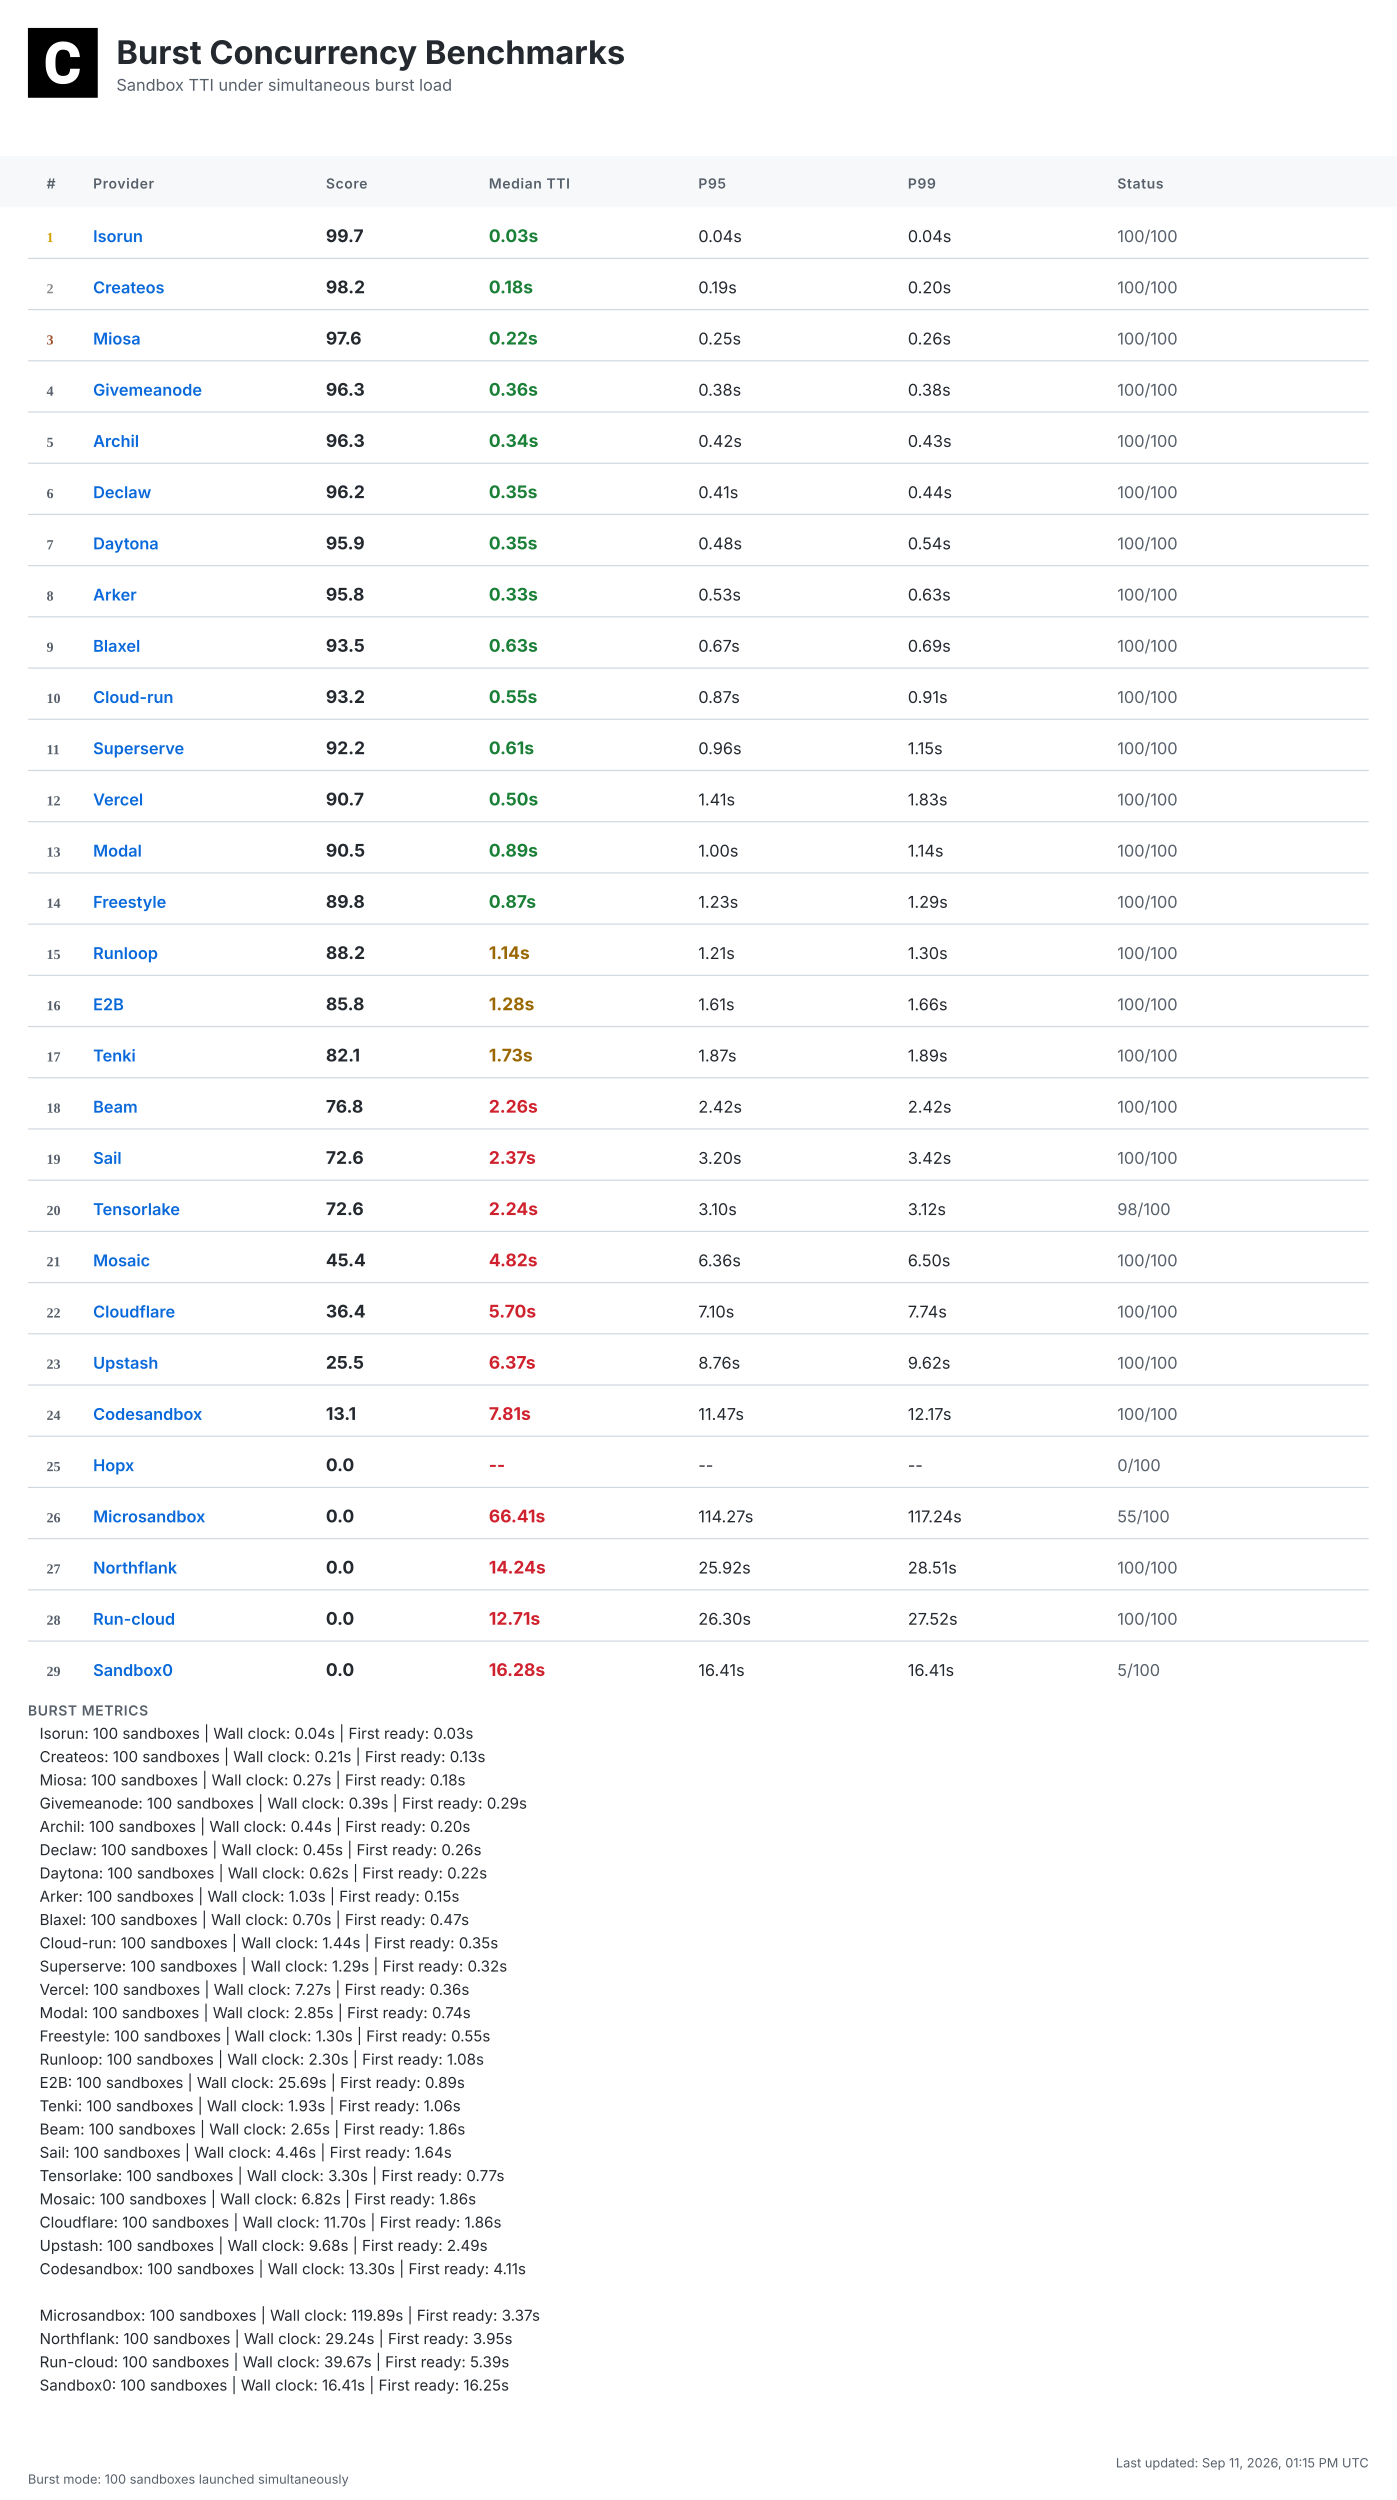
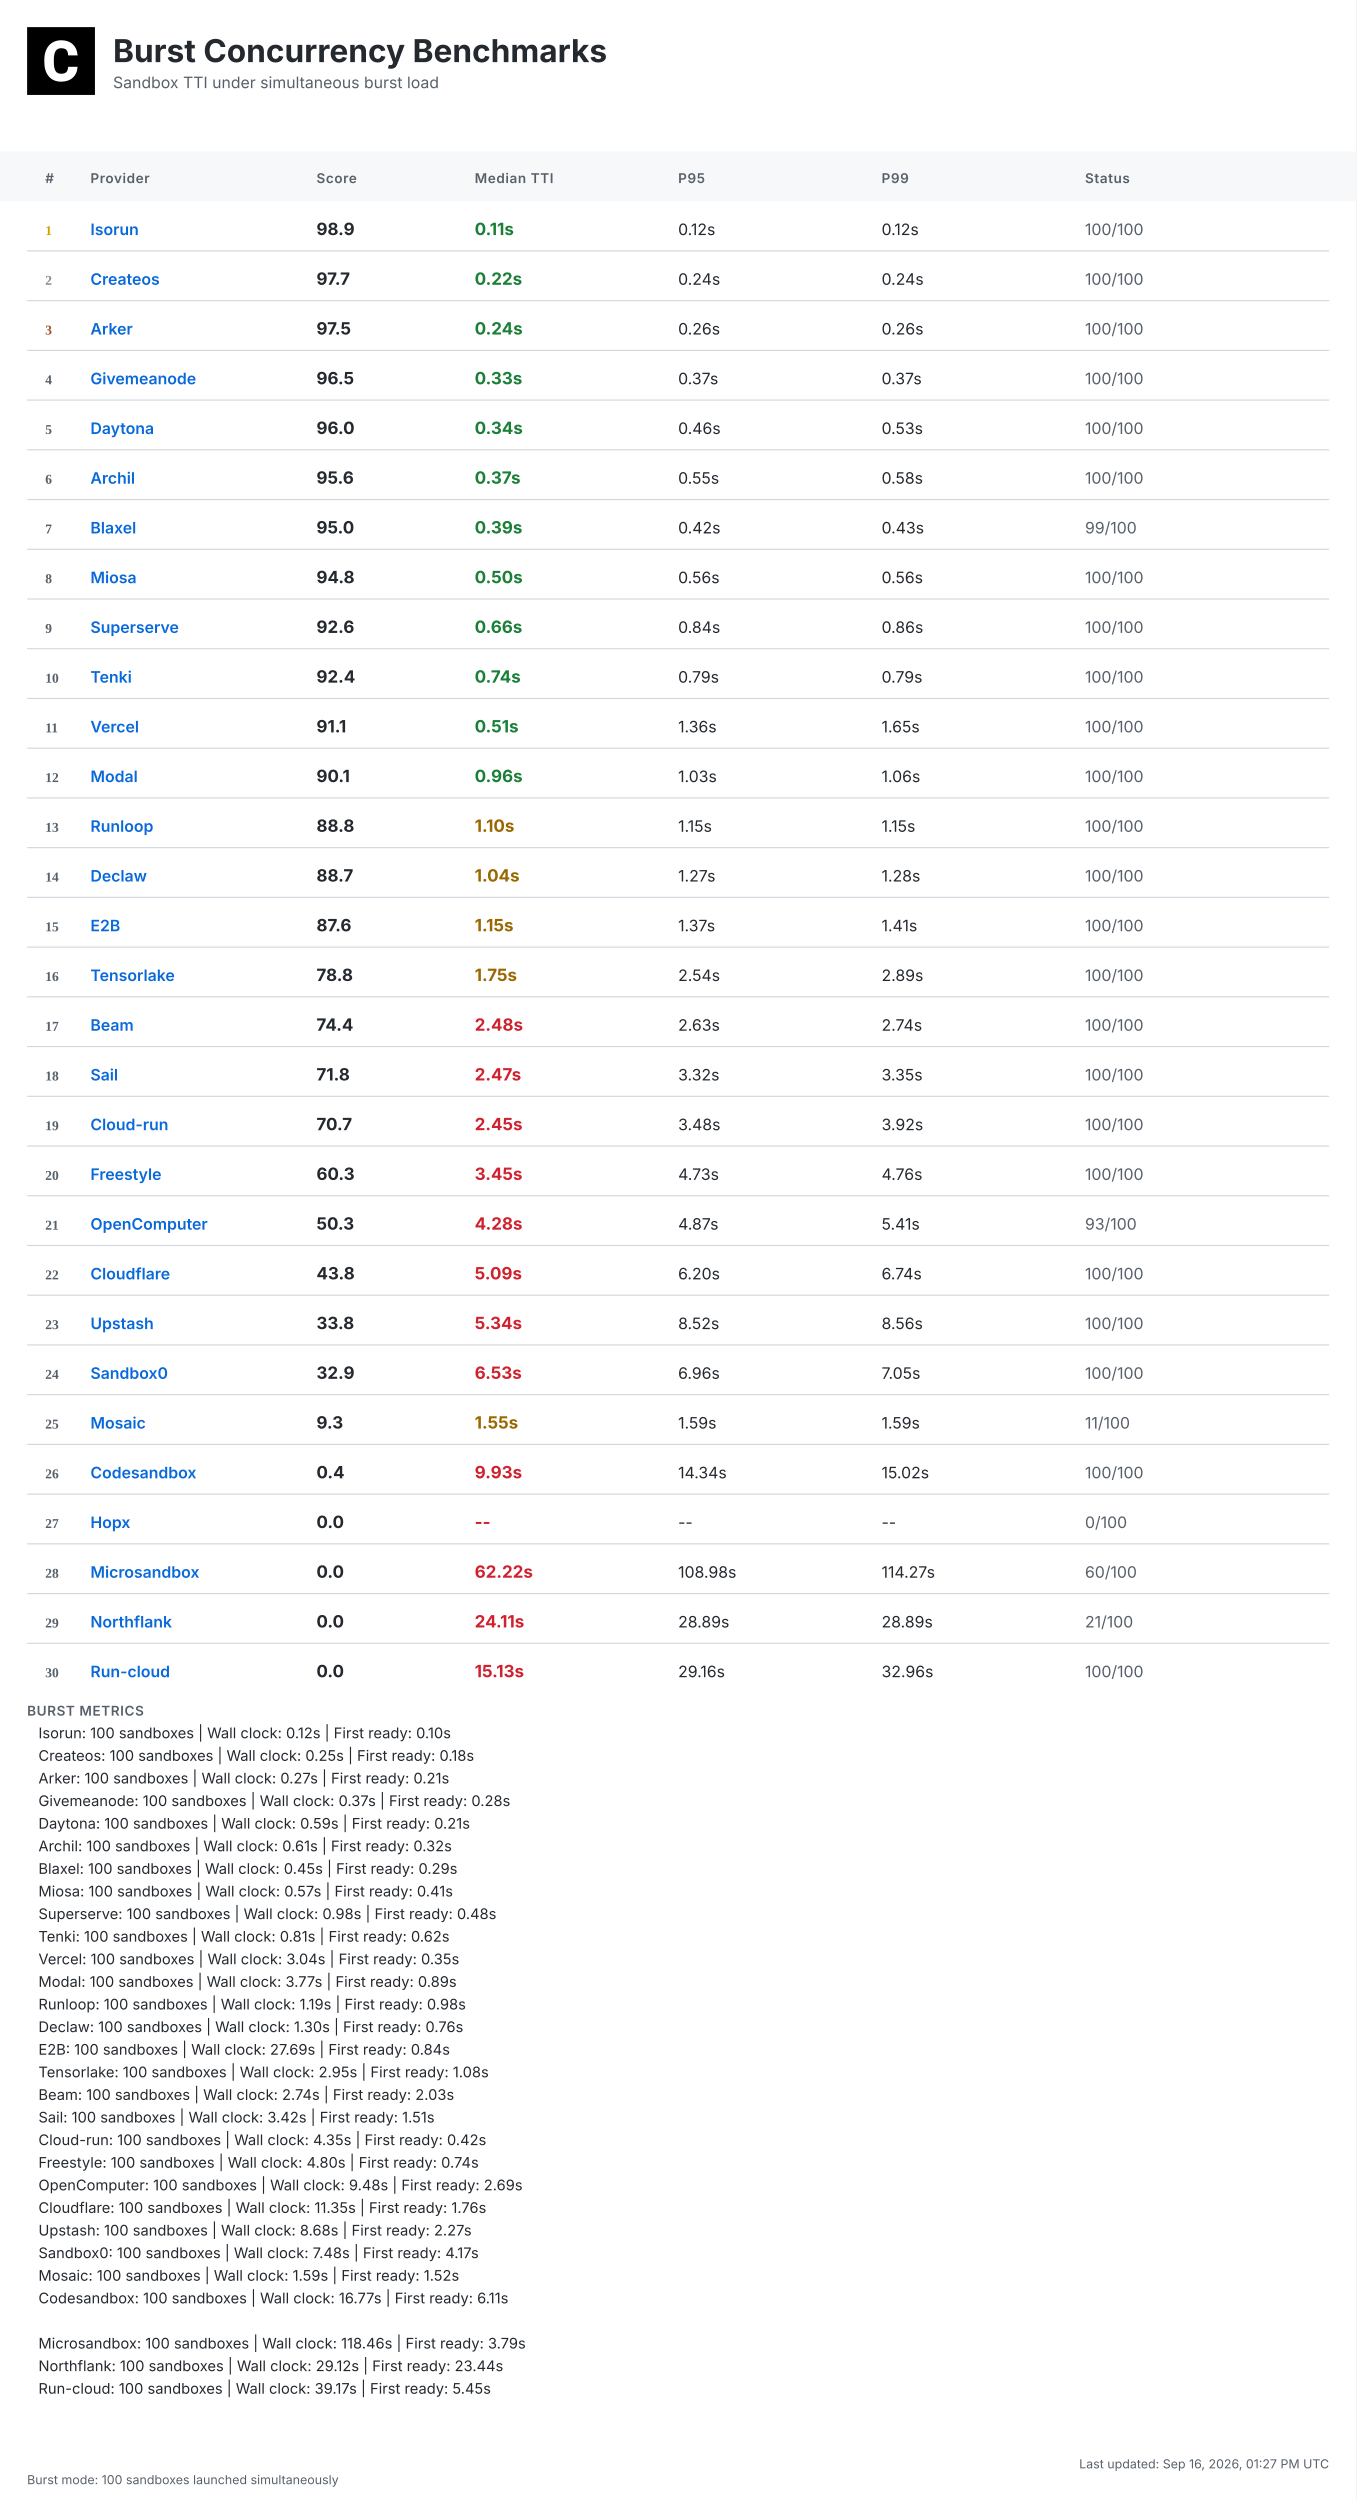
- <svg xmlns="http://www.w3.org/2000/svg" width="1200" height="2148" viewBox="0 0 1200 2148">
+ <svg xmlns="http://www.w3.org/2000/svg" width="1200" height="2212" viewBox="0 0 1200 2212">
  <defs>
    <linearGradient id="headerGrad" x1="0%" y1="0%" x2="100%" y2="100%">
      <stop offset="0%" style="stop-color:#f6f8fa;stop-opacity:1" />
      <stop offset="100%" style="stop-color:#ffffff;stop-opacity:1" />
    </linearGradient>
  </defs>
  <style>
    .bg { fill: #ffffff; }
    .header-bg { fill: url(#headerGrad); }
    .table-header-bg { fill: #f6f8fa; }
    .table-header { font: 600 12px 'Inter', 'SF Pro Display', -apple-system, BlinkMacSystemFont, 'Segoe UI', Roboto, Helvetica, Arial, sans-serif; fill: #57606a; text-transform: uppercase; letter-spacing: 0.5px; }
    .row { font: 14px 'Inter', 'SF Pro Display', -apple-system, BlinkMacSystemFont, 'Segoe UI', Roboto, Helvetica, Arial, sans-serif; fill: #24292f; }
    .rank { font-weight: 700; fill: #57606a; }
    .rank-1 { fill: #d4a000; }
    .rank-2 { fill: #8a8a8a; }
    .rank-3 { fill: #a0522d; }
    .provider { font-weight: 600; fill: #0969da; }
    .median { font-weight: 700; font-size: 15px; }
    .fast { fill: #1a7f37; }
    .medium { fill: #9a6700; }
    .slow { fill: #cf222e; }
    .status { fill: #57606a; }
    .divider { stroke: #d0d7de; stroke-width: 1; }
    .border { stroke: #d0d7de; stroke-width: 1; fill: none; }
    .timestamp { font: 11px 'Inter', 'SF Pro Display', -apple-system, BlinkMacSystemFont, 'Segoe UI', Roboto, Helvetica, Arial, sans-serif; fill: #57606a; }
    .title { font: bold 28px 'Inter', 'SF Pro Display', -apple-system, BlinkMacSystemFont, 'Segoe UI', Roboto, Helvetica, Arial, sans-serif; fill: #24292f; }
    .subtitle { font: 14px 'Inter', 'SF Pro Display', -apple-system, BlinkMacSystemFont, 'Segoe UI', Roboto, Helvetica, Arial, sans-serif; fill: #57606a; }
    .logo { fill: #24292f; }
    .metrics-label { font: 600 12px 'Inter', 'SF Pro Display', -apple-system, BlinkMacSystemFont, 'Segoe UI', Roboto, Helvetica, Arial, sans-serif; fill: #57606a; text-transform: uppercase; letter-spacing: 0.5px; }
    .metrics-row { font: 13px 'Inter', 'SF Pro Display', -apple-system, BlinkMacSystemFont, 'Segoe UI', Roboto, Helvetica, Arial, sans-serif; fill: #24292f; }
  </style>
-   <rect class="bg" width="1200" height="2148" />
+   <rect class="bg" width="1200" height="2212" />
  <g transform="translate(24, 24)">
    <rect width="60" height="60" fill="#000000" />
    <g transform="scale(0.035) translate(0, 0)">
      <path fill="#ffffff" d="M1036.26,1002.28h237.87l-.93,19.09c-8.38,110.32-49.81,198.3-123.82,262.07-73.09,63.31-170.84,95.43-290.48,95.43-130.81,0-235.55-44.69-311.43-133.6-74.48-87.98-112.65-209.48-112.65-361.23v-60.51c0-96.83,17.7-183.41,51.68-257.43,34.91-74.95,85.19-133.61,149.89-173.63,64.7-40.04,140.12-60.52,225.3-60.52,117.77,0,214.13,32.12,286.29,95.9,72.62,63.3,114.98,153.61,126.15,267.67l1.86,19.08h-238.34l-.93-15.83c-4.65-59.11-20.95-101.94-47.95-127.08-27-25.6-69.83-38.17-127.08-38.17-61.91,0-107.06,20.95-137.33,65.17-31.65,45.15-47.94,117.77-48.87,215.53v74.48c0,102.41,15.36,177.83,45.62,223.91,28.86,44.22,74.01,65.63,137.79,65.63,58.19,0,101.48-12.57,128.95-38.17,26.99-25.14,43.29-66.1,47.48-121.5l.93-16.3Z" />
    </g>
  </g>
  <text class="title" x="100" y="55">Burst Concurrency Benchmarks</text>
  <text class="subtitle" x="100" y="78">Sandbox TTI under simultaneous burst load</text>
  <rect class="table-header-bg" y="134" width="1200" height="44" />
  <text class="table-header" x="40" y="162">#</text>
  <text class="table-header" x="80" y="162">Provider</text>
  <text class="table-header" x="280" y="162">Score</text>
  <text class="table-header" x="420" y="162">Median TTI</text>
  <text class="table-header" x="600" y="162">P95</text>
  <text class="table-header" x="780" y="162">P99</text>
  <text class="table-header" x="960" y="162">Status</text>
  <text class="rank rank-1" x="40" y="208">1</text>
  <text class="row provider" x="80" y="208">Isorun</text>
-   <text class="row median" x="280" y="208">99.7</text>
-   <text class="row median fast" x="420" y="208">0.03s</text>
-   <text class="row" x="600" y="208">0.04s</text>
-   <text class="row" x="780" y="208">0.04s</text>
+   <text class="row median" x="280" y="208">98.9</text>
+   <text class="row median fast" x="420" y="208">0.11s</text>
+   <text class="row" x="600" y="208">0.12s</text>
+   <text class="row" x="780" y="208">0.12s</text>
  <text class="row status" x="960" y="208">100/100</text>
  <line class="divider" x1="24" y1="222" x2="1176" y2="222" />
  <text class="rank rank-2" x="40" y="252">2</text>
  <text class="row provider" x="80" y="252">Createos</text>
-   <text class="row median" x="280" y="252">98.2</text>
-   <text class="row median fast" x="420" y="252">0.18s</text>
-   <text class="row" x="600" y="252">0.19s</text>
-   <text class="row" x="780" y="252">0.20s</text>
+   <text class="row median" x="280" y="252">97.7</text>
+   <text class="row median fast" x="420" y="252">0.22s</text>
+   <text class="row" x="600" y="252">0.24s</text>
+   <text class="row" x="780" y="252">0.24s</text>
  <text class="row status" x="960" y="252">100/100</text>
  <line class="divider" x1="24" y1="266" x2="1176" y2="266" />
  <text class="rank rank-3" x="40" y="296">3</text>
-   <text class="row provider" x="80" y="296">Miosa</text>
-   <text class="row median" x="280" y="296">97.6</text>
-   <text class="row median fast" x="420" y="296">0.22s</text>
-   <text class="row" x="600" y="296">0.25s</text>
+   <text class="row provider" x="80" y="296">Arker</text>
+   <text class="row median" x="280" y="296">97.5</text>
+   <text class="row median fast" x="420" y="296">0.24s</text>
+   <text class="row" x="600" y="296">0.26s</text>
  <text class="row" x="780" y="296">0.26s</text>
  <text class="row status" x="960" y="296">100/100</text>
  <line class="divider" x1="24" y1="310" x2="1176" y2="310" />
  <text class="rank" x="40" y="340">4</text>
  <text class="row provider" x="80" y="340">Givemeanode</text>
-   <text class="row median" x="280" y="340">96.3</text>
-   <text class="row median fast" x="420" y="340">0.36s</text>
-   <text class="row" x="600" y="340">0.38s</text>
-   <text class="row" x="780" y="340">0.38s</text>
+   <text class="row median" x="280" y="340">96.5</text>
+   <text class="row median fast" x="420" y="340">0.33s</text>
+   <text class="row" x="600" y="340">0.37s</text>
+   <text class="row" x="780" y="340">0.37s</text>
  <text class="row status" x="960" y="340">100/100</text>
  <line class="divider" x1="24" y1="354" x2="1176" y2="354" />
  <text class="rank" x="40" y="384">5</text>
-   <text class="row provider" x="80" y="384">Archil</text>
-   <text class="row median" x="280" y="384">96.3</text>
+   <text class="row provider" x="80" y="384">Daytona</text>
+   <text class="row median" x="280" y="384">96.0</text>
  <text class="row median fast" x="420" y="384">0.34s</text>
-   <text class="row" x="600" y="384">0.42s</text>
-   <text class="row" x="780" y="384">0.43s</text>
+   <text class="row" x="600" y="384">0.46s</text>
+   <text class="row" x="780" y="384">0.53s</text>
  <text class="row status" x="960" y="384">100/100</text>
  <line class="divider" x1="24" y1="398" x2="1176" y2="398" />
  <text class="rank" x="40" y="428">6</text>
-   <text class="row provider" x="80" y="428">Declaw</text>
-   <text class="row median" x="280" y="428">96.2</text>
-   <text class="row median fast" x="420" y="428">0.35s</text>
-   <text class="row" x="600" y="428">0.41s</text>
-   <text class="row" x="780" y="428">0.44s</text>
+   <text class="row provider" x="80" y="428">Archil</text>
+   <text class="row median" x="280" y="428">95.6</text>
+   <text class="row median fast" x="420" y="428">0.37s</text>
+   <text class="row" x="600" y="428">0.55s</text>
+   <text class="row" x="780" y="428">0.58s</text>
  <text class="row status" x="960" y="428">100/100</text>
  <line class="divider" x1="24" y1="442" x2="1176" y2="442" />
  <text class="rank" x="40" y="472">7</text>
-   <text class="row provider" x="80" y="472">Daytona</text>
-   <text class="row median" x="280" y="472">95.9</text>
-   <text class="row median fast" x="420" y="472">0.35s</text>
-   <text class="row" x="600" y="472">0.48s</text>
-   <text class="row" x="780" y="472">0.54s</text>
-   <text class="row status" x="960" y="472">100/100</text>
+   <text class="row provider" x="80" y="472">Blaxel</text>
+   <text class="row median" x="280" y="472">95.0</text>
+   <text class="row median fast" x="420" y="472">0.39s</text>
+   <text class="row" x="600" y="472">0.42s</text>
+   <text class="row" x="780" y="472">0.43s</text>
+   <text class="row status" x="960" y="472">99/100</text>
  <line class="divider" x1="24" y1="486" x2="1176" y2="486" />
  <text class="rank" x="40" y="516">8</text>
-   <text class="row provider" x="80" y="516">Arker</text>
-   <text class="row median" x="280" y="516">95.8</text>
-   <text class="row median fast" x="420" y="516">0.33s</text>
-   <text class="row" x="600" y="516">0.53s</text>
-   <text class="row" x="780" y="516">0.63s</text>
+   <text class="row provider" x="80" y="516">Miosa</text>
+   <text class="row median" x="280" y="516">94.8</text>
+   <text class="row median fast" x="420" y="516">0.50s</text>
+   <text class="row" x="600" y="516">0.56s</text>
+   <text class="row" x="780" y="516">0.56s</text>
  <text class="row status" x="960" y="516">100/100</text>
  <line class="divider" x1="24" y1="530" x2="1176" y2="530" />
  <text class="rank" x="40" y="560">9</text>
-   <text class="row provider" x="80" y="560">Blaxel</text>
-   <text class="row median" x="280" y="560">93.5</text>
-   <text class="row median fast" x="420" y="560">0.63s</text>
-   <text class="row" x="600" y="560">0.67s</text>
-   <text class="row" x="780" y="560">0.69s</text>
+   <text class="row provider" x="80" y="560">Superserve</text>
+   <text class="row median" x="280" y="560">92.6</text>
+   <text class="row median fast" x="420" y="560">0.66s</text>
+   <text class="row" x="600" y="560">0.84s</text>
+   <text class="row" x="780" y="560">0.86s</text>
  <text class="row status" x="960" y="560">100/100</text>
  <line class="divider" x1="24" y1="574" x2="1176" y2="574" />
  <text class="rank" x="40" y="604">10</text>
-   <text class="row provider" x="80" y="604">Cloud-run</text>
-   <text class="row median" x="280" y="604">93.2</text>
-   <text class="row median fast" x="420" y="604">0.55s</text>
-   <text class="row" x="600" y="604">0.87s</text>
-   <text class="row" x="780" y="604">0.91s</text>
+   <text class="row provider" x="80" y="604">Tenki</text>
+   <text class="row median" x="280" y="604">92.4</text>
+   <text class="row median fast" x="420" y="604">0.74s</text>
+   <text class="row" x="600" y="604">0.79s</text>
+   <text class="row" x="780" y="604">0.79s</text>
  <text class="row status" x="960" y="604">100/100</text>
  <line class="divider" x1="24" y1="618" x2="1176" y2="618" />
  <text class="rank" x="40" y="648">11</text>
-   <text class="row provider" x="80" y="648">Superserve</text>
-   <text class="row median" x="280" y="648">92.2</text>
-   <text class="row median fast" x="420" y="648">0.61s</text>
-   <text class="row" x="600" y="648">0.96s</text>
-   <text class="row" x="780" y="648">1.15s</text>
+   <text class="row provider" x="80" y="648">Vercel</text>
+   <text class="row median" x="280" y="648">91.1</text>
+   <text class="row median fast" x="420" y="648">0.51s</text>
+   <text class="row" x="600" y="648">1.36s</text>
+   <text class="row" x="780" y="648">1.65s</text>
  <text class="row status" x="960" y="648">100/100</text>
  <line class="divider" x1="24" y1="662" x2="1176" y2="662" />
  <text class="rank" x="40" y="692">12</text>
-   <text class="row provider" x="80" y="692">Vercel</text>
-   <text class="row median" x="280" y="692">90.7</text>
-   <text class="row median fast" x="420" y="692">0.50s</text>
-   <text class="row" x="600" y="692">1.41s</text>
-   <text class="row" x="780" y="692">1.83s</text>
+   <text class="row provider" x="80" y="692">Modal</text>
+   <text class="row median" x="280" y="692">90.1</text>
+   <text class="row median fast" x="420" y="692">0.96s</text>
+   <text class="row" x="600" y="692">1.03s</text>
+   <text class="row" x="780" y="692">1.06s</text>
  <text class="row status" x="960" y="692">100/100</text>
  <line class="divider" x1="24" y1="706" x2="1176" y2="706" />
  <text class="rank" x="40" y="736">13</text>
-   <text class="row provider" x="80" y="736">Modal</text>
-   <text class="row median" x="280" y="736">90.5</text>
-   <text class="row median fast" x="420" y="736">0.89s</text>
-   <text class="row" x="600" y="736">1.00s</text>
-   <text class="row" x="780" y="736">1.14s</text>
+   <text class="row provider" x="80" y="736">Runloop</text>
+   <text class="row median" x="280" y="736">88.8</text>
+   <text class="row median medium" x="420" y="736">1.10s</text>
+   <text class="row" x="600" y="736">1.15s</text>
+   <text class="row" x="780" y="736">1.15s</text>
  <text class="row status" x="960" y="736">100/100</text>
  <line class="divider" x1="24" y1="750" x2="1176" y2="750" />
  <text class="rank" x="40" y="780">14</text>
-   <text class="row provider" x="80" y="780">Freestyle</text>
-   <text class="row median" x="280" y="780">89.8</text>
-   <text class="row median fast" x="420" y="780">0.87s</text>
-   <text class="row" x="600" y="780">1.23s</text>
-   <text class="row" x="780" y="780">1.29s</text>
+   <text class="row provider" x="80" y="780">Declaw</text>
+   <text class="row median" x="280" y="780">88.7</text>
+   <text class="row median medium" x="420" y="780">1.04s</text>
+   <text class="row" x="600" y="780">1.27s</text>
+   <text class="row" x="780" y="780">1.28s</text>
  <text class="row status" x="960" y="780">100/100</text>
  <line class="divider" x1="24" y1="794" x2="1176" y2="794" />
  <text class="rank" x="40" y="824">15</text>
-   <text class="row provider" x="80" y="824">Runloop</text>
-   <text class="row median" x="280" y="824">88.2</text>
-   <text class="row median medium" x="420" y="824">1.14s</text>
-   <text class="row" x="600" y="824">1.21s</text>
-   <text class="row" x="780" y="824">1.30s</text>
+   <text class="row provider" x="80" y="824">E2B</text>
+   <text class="row median" x="280" y="824">87.6</text>
+   <text class="row median medium" x="420" y="824">1.15s</text>
+   <text class="row" x="600" y="824">1.37s</text>
+   <text class="row" x="780" y="824">1.41s</text>
  <text class="row status" x="960" y="824">100/100</text>
  <line class="divider" x1="24" y1="838" x2="1176" y2="838" />
  <text class="rank" x="40" y="868">16</text>
-   <text class="row provider" x="80" y="868">E2B</text>
-   <text class="row median" x="280" y="868">85.8</text>
-   <text class="row median medium" x="420" y="868">1.28s</text>
-   <text class="row" x="600" y="868">1.61s</text>
-   <text class="row" x="780" y="868">1.66s</text>
+   <text class="row provider" x="80" y="868">Tensorlake</text>
+   <text class="row median" x="280" y="868">78.8</text>
+   <text class="row median medium" x="420" y="868">1.75s</text>
+   <text class="row" x="600" y="868">2.54s</text>
+   <text class="row" x="780" y="868">2.89s</text>
  <text class="row status" x="960" y="868">100/100</text>
  <line class="divider" x1="24" y1="882" x2="1176" y2="882" />
  <text class="rank" x="40" y="912">17</text>
-   <text class="row provider" x="80" y="912">Tenki</text>
-   <text class="row median" x="280" y="912">82.1</text>
-   <text class="row median medium" x="420" y="912">1.73s</text>
-   <text class="row" x="600" y="912">1.87s</text>
-   <text class="row" x="780" y="912">1.89s</text>
+   <text class="row provider" x="80" y="912">Beam</text>
+   <text class="row median" x="280" y="912">74.4</text>
+   <text class="row median slow" x="420" y="912">2.48s</text>
+   <text class="row" x="600" y="912">2.63s</text>
+   <text class="row" x="780" y="912">2.74s</text>
  <text class="row status" x="960" y="912">100/100</text>
  <line class="divider" x1="24" y1="926" x2="1176" y2="926" />
  <text class="rank" x="40" y="956">18</text>
-   <text class="row provider" x="80" y="956">Beam</text>
-   <text class="row median" x="280" y="956">76.8</text>
-   <text class="row median slow" x="420" y="956">2.26s</text>
-   <text class="row" x="600" y="956">2.42s</text>
-   <text class="row" x="780" y="956">2.42s</text>
+   <text class="row provider" x="80" y="956">Sail</text>
+   <text class="row median" x="280" y="956">71.8</text>
+   <text class="row median slow" x="420" y="956">2.47s</text>
+   <text class="row" x="600" y="956">3.32s</text>
+   <text class="row" x="780" y="956">3.35s</text>
  <text class="row status" x="960" y="956">100/100</text>
  <line class="divider" x1="24" y1="970" x2="1176" y2="970" />
  <text class="rank" x="40" y="1000">19</text>
-   <text class="row provider" x="80" y="1000">Sail</text>
-   <text class="row median" x="280" y="1000">72.6</text>
-   <text class="row median slow" x="420" y="1000">2.37s</text>
-   <text class="row" x="600" y="1000">3.20s</text>
-   <text class="row" x="780" y="1000">3.42s</text>
+   <text class="row provider" x="80" y="1000">Cloud-run</text>
+   <text class="row median" x="280" y="1000">70.7</text>
+   <text class="row median slow" x="420" y="1000">2.45s</text>
+   <text class="row" x="600" y="1000">3.48s</text>
+   <text class="row" x="780" y="1000">3.92s</text>
  <text class="row status" x="960" y="1000">100/100</text>
  <line class="divider" x1="24" y1="1014" x2="1176" y2="1014" />
  <text class="rank" x="40" y="1044">20</text>
-   <text class="row provider" x="80" y="1044">Tensorlake</text>
-   <text class="row median" x="280" y="1044">72.6</text>
-   <text class="row median slow" x="420" y="1044">2.24s</text>
-   <text class="row" x="600" y="1044">3.10s</text>
-   <text class="row" x="780" y="1044">3.12s</text>
-   <text class="row status" x="960" y="1044">98/100</text>
+   <text class="row provider" x="80" y="1044">Freestyle</text>
+   <text class="row median" x="280" y="1044">60.3</text>
+   <text class="row median slow" x="420" y="1044">3.45s</text>
+   <text class="row" x="600" y="1044">4.73s</text>
+   <text class="row" x="780" y="1044">4.76s</text>
+   <text class="row status" x="960" y="1044">100/100</text>
  <line class="divider" x1="24" y1="1058" x2="1176" y2="1058" />
  <text class="rank" x="40" y="1088">21</text>
-   <text class="row provider" x="80" y="1088">Mosaic</text>
-   <text class="row median" x="280" y="1088">45.4</text>
-   <text class="row median slow" x="420" y="1088">4.82s</text>
-   <text class="row" x="600" y="1088">6.36s</text>
-   <text class="row" x="780" y="1088">6.50s</text>
-   <text class="row status" x="960" y="1088">100/100</text>
+   <text class="row provider" x="80" y="1088">OpenComputer</text>
+   <text class="row median" x="280" y="1088">50.3</text>
+   <text class="row median slow" x="420" y="1088">4.28s</text>
+   <text class="row" x="600" y="1088">4.87s</text>
+   <text class="row" x="780" y="1088">5.41s</text>
+   <text class="row status" x="960" y="1088">93/100</text>
  <line class="divider" x1="24" y1="1102" x2="1176" y2="1102" />
  <text class="rank" x="40" y="1132">22</text>
  <text class="row provider" x="80" y="1132">Cloudflare</text>
-   <text class="row median" x="280" y="1132">36.4</text>
-   <text class="row median slow" x="420" y="1132">5.70s</text>
-   <text class="row" x="600" y="1132">7.10s</text>
-   <text class="row" x="780" y="1132">7.74s</text>
+   <text class="row median" x="280" y="1132">43.8</text>
+   <text class="row median slow" x="420" y="1132">5.09s</text>
+   <text class="row" x="600" y="1132">6.20s</text>
+   <text class="row" x="780" y="1132">6.74s</text>
  <text class="row status" x="960" y="1132">100/100</text>
  <line class="divider" x1="24" y1="1146" x2="1176" y2="1146" />
  <text class="rank" x="40" y="1176">23</text>
  <text class="row provider" x="80" y="1176">Upstash</text>
-   <text class="row median" x="280" y="1176">25.5</text>
-   <text class="row median slow" x="420" y="1176">6.37s</text>
-   <text class="row" x="600" y="1176">8.76s</text>
-   <text class="row" x="780" y="1176">9.62s</text>
+   <text class="row median" x="280" y="1176">33.8</text>
+   <text class="row median slow" x="420" y="1176">5.34s</text>
+   <text class="row" x="600" y="1176">8.52s</text>
+   <text class="row" x="780" y="1176">8.56s</text>
  <text class="row status" x="960" y="1176">100/100</text>
  <line class="divider" x1="24" y1="1190" x2="1176" y2="1190" />
  <text class="rank" x="40" y="1220">24</text>
-   <text class="row provider" x="80" y="1220">Codesandbox</text>
-   <text class="row median" x="280" y="1220">13.1</text>
-   <text class="row median slow" x="420" y="1220">7.81s</text>
-   <text class="row" x="600" y="1220">11.47s</text>
-   <text class="row" x="780" y="1220">12.17s</text>
+   <text class="row provider" x="80" y="1220">Sandbox0</text>
+   <text class="row median" x="280" y="1220">32.9</text>
+   <text class="row median slow" x="420" y="1220">6.53s</text>
+   <text class="row" x="600" y="1220">6.96s</text>
+   <text class="row" x="780" y="1220">7.05s</text>
  <text class="row status" x="960" y="1220">100/100</text>
  <line class="divider" x1="24" y1="1234" x2="1176" y2="1234" />
  <text class="rank" x="40" y="1264">25</text>
-   <text class="row provider" x="80" y="1264">Hopx</text>
-   <text class="row median" x="280" y="1264">0.0</text>
-   <text class="row median slow" x="420" y="1264">--</text>
-   <text class="row" x="600" y="1264">--</text>
-   <text class="row" x="780" y="1264">--</text>
-   <text class="row status" x="960" y="1264">0/100</text>
+   <text class="row provider" x="80" y="1264">Mosaic</text>
+   <text class="row median" x="280" y="1264">9.3</text>
+   <text class="row median medium" x="420" y="1264">1.55s</text>
+   <text class="row" x="600" y="1264">1.59s</text>
+   <text class="row" x="780" y="1264">1.59s</text>
+   <text class="row status" x="960" y="1264">11/100</text>
  <line class="divider" x1="24" y1="1278" x2="1176" y2="1278" />
  <text class="rank" x="40" y="1308">26</text>
-   <text class="row provider" x="80" y="1308">Microsandbox</text>
-   <text class="row median" x="280" y="1308">0.0</text>
-   <text class="row median slow" x="420" y="1308">66.41s</text>
-   <text class="row" x="600" y="1308">114.27s</text>
-   <text class="row" x="780" y="1308">117.24s</text>
-   <text class="row status" x="960" y="1308">55/100</text>
+   <text class="row provider" x="80" y="1308">Codesandbox</text>
+   <text class="row median" x="280" y="1308">0.4</text>
+   <text class="row median slow" x="420" y="1308">9.93s</text>
+   <text class="row" x="600" y="1308">14.34s</text>
+   <text class="row" x="780" y="1308">15.02s</text>
+   <text class="row status" x="960" y="1308">100/100</text>
  <line class="divider" x1="24" y1="1322" x2="1176" y2="1322" />
  <text class="rank" x="40" y="1352">27</text>
-   <text class="row provider" x="80" y="1352">Northflank</text>
+   <text class="row provider" x="80" y="1352">Hopx</text>
  <text class="row median" x="280" y="1352">0.0</text>
-   <text class="row median slow" x="420" y="1352">14.24s</text>
-   <text class="row" x="600" y="1352">25.92s</text>
-   <text class="row" x="780" y="1352">28.51s</text>
-   <text class="row status" x="960" y="1352">100/100</text>
+   <text class="row median slow" x="420" y="1352">--</text>
+   <text class="row" x="600" y="1352">--</text>
+   <text class="row" x="780" y="1352">--</text>
+   <text class="row status" x="960" y="1352">0/100</text>
  <line class="divider" x1="24" y1="1366" x2="1176" y2="1366" />
  <text class="rank" x="40" y="1396">28</text>
-   <text class="row provider" x="80" y="1396">Run-cloud</text>
+   <text class="row provider" x="80" y="1396">Microsandbox</text>
  <text class="row median" x="280" y="1396">0.0</text>
-   <text class="row median slow" x="420" y="1396">12.71s</text>
-   <text class="row" x="600" y="1396">26.30s</text>
-   <text class="row" x="780" y="1396">27.52s</text>
-   <text class="row status" x="960" y="1396">100/100</text>
+   <text class="row median slow" x="420" y="1396">62.22s</text>
+   <text class="row" x="600" y="1396">108.98s</text>
+   <text class="row" x="780" y="1396">114.27s</text>
+   <text class="row status" x="960" y="1396">60/100</text>
  <line class="divider" x1="24" y1="1410" x2="1176" y2="1410" />
  <text class="rank" x="40" y="1440">29</text>
-   <text class="row provider" x="80" y="1440">Sandbox0</text>
+   <text class="row provider" x="80" y="1440">Northflank</text>
  <text class="row median" x="280" y="1440">0.0</text>
-   <text class="row median slow" x="420" y="1440">16.28s</text>
-   <text class="row" x="600" y="1440">16.41s</text>
-   <text class="row" x="780" y="1440">16.41s</text>
-   <text class="row status" x="960" y="1440">5/100</text>
-   <text class="metrics-label" x="24" y="1474">BURST METRICS</text>
-   <text class="metrics-row" x="34" y="1494">Isorun: 100 sandboxes | Wall clock: 0.04s | First ready: 0.03s</text>
-   <text class="metrics-row" x="34" y="1514">Createos: 100 sandboxes | Wall clock: 0.21s | First ready: 0.13s</text>
-   <text class="metrics-row" x="34" y="1534">Miosa: 100 sandboxes | Wall clock: 0.27s | First ready: 0.18s</text>
-   <text class="metrics-row" x="34" y="1554">Givemeanode: 100 sandboxes | Wall clock: 0.39s | First ready: 0.29s</text>
-   <text class="metrics-row" x="34" y="1574">Archil: 100 sandboxes | Wall clock: 0.44s | First ready: 0.20s</text>
-   <text class="metrics-row" x="34" y="1594">Declaw: 100 sandboxes | Wall clock: 0.45s | First ready: 0.26s</text>
-   <text class="metrics-row" x="34" y="1614">Daytona: 100 sandboxes | Wall clock: 0.62s | First ready: 0.22s</text>
-   <text class="metrics-row" x="34" y="1634">Arker: 100 sandboxes | Wall clock: 1.03s | First ready: 0.15s</text>
-   <text class="metrics-row" x="34" y="1654">Blaxel: 100 sandboxes | Wall clock: 0.70s | First ready: 0.47s</text>
-   <text class="metrics-row" x="34" y="1674">Cloud-run: 100 sandboxes | Wall clock: 1.44s | First ready: 0.35s</text>
-   <text class="metrics-row" x="34" y="1694">Superserve: 100 sandboxes | Wall clock: 1.29s | First ready: 0.32s</text>
-   <text class="metrics-row" x="34" y="1714">Vercel: 100 sandboxes | Wall clock: 7.27s | First ready: 0.36s</text>
-   <text class="metrics-row" x="34" y="1734">Modal: 100 sandboxes | Wall clock: 2.85s | First ready: 0.74s</text>
-   <text class="metrics-row" x="34" y="1754">Freestyle: 100 sandboxes | Wall clock: 1.30s | First ready: 0.55s</text>
-   <text class="metrics-row" x="34" y="1774">Runloop: 100 sandboxes | Wall clock: 2.30s | First ready: 1.08s</text>
-   <text class="metrics-row" x="34" y="1794">E2B: 100 sandboxes | Wall clock: 25.69s | First ready: 0.89s</text>
-   <text class="metrics-row" x="34" y="1814">Tenki: 100 sandboxes | Wall clock: 1.93s | First ready: 1.06s</text>
-   <text class="metrics-row" x="34" y="1834">Beam: 100 sandboxes | Wall clock: 2.65s | First ready: 1.86s</text>
-   <text class="metrics-row" x="34" y="1854">Sail: 100 sandboxes | Wall clock: 4.46s | First ready: 1.64s</text>
-   <text class="metrics-row" x="34" y="1874">Tensorlake: 100 sandboxes | Wall clock: 3.30s | First ready: 0.77s</text>
-   <text class="metrics-row" x="34" y="1894">Mosaic: 100 sandboxes | Wall clock: 6.82s | First ready: 1.86s</text>
-   <text class="metrics-row" x="34" y="1914">Cloudflare: 100 sandboxes | Wall clock: 11.70s | First ready: 1.86s</text>
-   <text class="metrics-row" x="34" y="1934">Upstash: 100 sandboxes | Wall clock: 9.68s | First ready: 2.49s</text>
-   <text class="metrics-row" x="34" y="1954">Codesandbox: 100 sandboxes | Wall clock: 13.30s | First ready: 4.11s</text>
-   <text class="metrics-row" x="34" y="1994">Microsandbox: 100 sandboxes | Wall clock: 119.89s | First ready: 3.37s</text>
-   <text class="metrics-row" x="34" y="2014">Northflank: 100 sandboxes | Wall clock: 29.24s | First ready: 3.95s</text>
-   <text class="metrics-row" x="34" y="2034">Run-cloud: 100 sandboxes | Wall clock: 39.67s | First ready: 5.39s</text>
-   <text class="metrics-row" x="34" y="2054">Sandbox0: 100 sandboxes | Wall clock: 16.41s | First ready: 16.25s</text>
-   <text class="timestamp" x="1176" y="2120" text-anchor="end">Last updated: Sep 11, 2026, 01:15 PM UTC</text>
-   <text class="timestamp" x="24" y="2134">Burst mode: 100 sandboxes launched simultaneously</text>
+   <text class="row median slow" x="420" y="1440">24.11s</text>
+   <text class="row" x="600" y="1440">28.89s</text>
+   <text class="row" x="780" y="1440">28.89s</text>
+   <text class="row status" x="960" y="1440">21/100</text>
+   <line class="divider" x1="24" y1="1454" x2="1176" y2="1454" />
+   <text class="rank" x="40" y="1484">30</text>
+   <text class="row provider" x="80" y="1484">Run-cloud</text>
+   <text class="row median" x="280" y="1484">0.0</text>
+   <text class="row median slow" x="420" y="1484">15.13s</text>
+   <text class="row" x="600" y="1484">29.16s</text>
+   <text class="row" x="780" y="1484">32.96s</text>
+   <text class="row status" x="960" y="1484">100/100</text>
+   <text class="metrics-label" x="24" y="1518">BURST METRICS</text>
+   <text class="metrics-row" x="34" y="1538">Isorun: 100 sandboxes | Wall clock: 0.12s | First ready: 0.10s</text>
+   <text class="metrics-row" x="34" y="1558">Createos: 100 sandboxes | Wall clock: 0.25s | First ready: 0.18s</text>
+   <text class="metrics-row" x="34" y="1578">Arker: 100 sandboxes | Wall clock: 0.27s | First ready: 0.21s</text>
+   <text class="metrics-row" x="34" y="1598">Givemeanode: 100 sandboxes | Wall clock: 0.37s | First ready: 0.28s</text>
+   <text class="metrics-row" x="34" y="1618">Daytona: 100 sandboxes | Wall clock: 0.59s | First ready: 0.21s</text>
+   <text class="metrics-row" x="34" y="1638">Archil: 100 sandboxes | Wall clock: 0.61s | First ready: 0.32s</text>
+   <text class="metrics-row" x="34" y="1658">Blaxel: 100 sandboxes | Wall clock: 0.45s | First ready: 0.29s</text>
+   <text class="metrics-row" x="34" y="1678">Miosa: 100 sandboxes | Wall clock: 0.57s | First ready: 0.41s</text>
+   <text class="metrics-row" x="34" y="1698">Superserve: 100 sandboxes | Wall clock: 0.98s | First ready: 0.48s</text>
+   <text class="metrics-row" x="34" y="1718">Tenki: 100 sandboxes | Wall clock: 0.81s | First ready: 0.62s</text>
+   <text class="metrics-row" x="34" y="1738">Vercel: 100 sandboxes | Wall clock: 3.04s | First ready: 0.35s</text>
+   <text class="metrics-row" x="34" y="1758">Modal: 100 sandboxes | Wall clock: 3.77s | First ready: 0.89s</text>
+   <text class="metrics-row" x="34" y="1778">Runloop: 100 sandboxes | Wall clock: 1.19s | First ready: 0.98s</text>
+   <text class="metrics-row" x="34" y="1798">Declaw: 100 sandboxes | Wall clock: 1.30s | First ready: 0.76s</text>
+   <text class="metrics-row" x="34" y="1818">E2B: 100 sandboxes | Wall clock: 27.69s | First ready: 0.84s</text>
+   <text class="metrics-row" x="34" y="1838">Tensorlake: 100 sandboxes | Wall clock: 2.95s | First ready: 1.08s</text>
+   <text class="metrics-row" x="34" y="1858">Beam: 100 sandboxes | Wall clock: 2.74s | First ready: 2.03s</text>
+   <text class="metrics-row" x="34" y="1878">Sail: 100 sandboxes | Wall clock: 3.42s | First ready: 1.51s</text>
+   <text class="metrics-row" x="34" y="1898">Cloud-run: 100 sandboxes | Wall clock: 4.35s | First ready: 0.42s</text>
+   <text class="metrics-row" x="34" y="1918">Freestyle: 100 sandboxes | Wall clock: 4.80s | First ready: 0.74s</text>
+   <text class="metrics-row" x="34" y="1938">OpenComputer: 100 sandboxes | Wall clock: 9.48s | First ready: 2.69s</text>
+   <text class="metrics-row" x="34" y="1958">Cloudflare: 100 sandboxes | Wall clock: 11.35s | First ready: 1.76s</text>
+   <text class="metrics-row" x="34" y="1978">Upstash: 100 sandboxes | Wall clock: 8.68s | First ready: 2.27s</text>
+   <text class="metrics-row" x="34" y="1998">Sandbox0: 100 sandboxes | Wall clock: 7.48s | First ready: 4.17s</text>
+   <text class="metrics-row" x="34" y="2018">Mosaic: 100 sandboxes | Wall clock: 1.59s | First ready: 1.52s</text>
+   <text class="metrics-row" x="34" y="2038">Codesandbox: 100 sandboxes | Wall clock: 16.77s | First ready: 6.11s</text>
+   <text class="metrics-row" x="34" y="2078">Microsandbox: 100 sandboxes | Wall clock: 118.46s | First ready: 3.79s</text>
+   <text class="metrics-row" x="34" y="2098">Northflank: 100 sandboxes | Wall clock: 29.12s | First ready: 23.44s</text>
+   <text class="metrics-row" x="34" y="2118">Run-cloud: 100 sandboxes | Wall clock: 39.17s | First ready: 5.45s</text>
+   <text class="timestamp" x="1176" y="2184" text-anchor="end">Last updated: Sep 16, 2026, 01:27 PM UTC</text>
+   <text class="timestamp" x="24" y="2198">Burst mode: 100 sandboxes launched simultaneously</text>
</svg>
